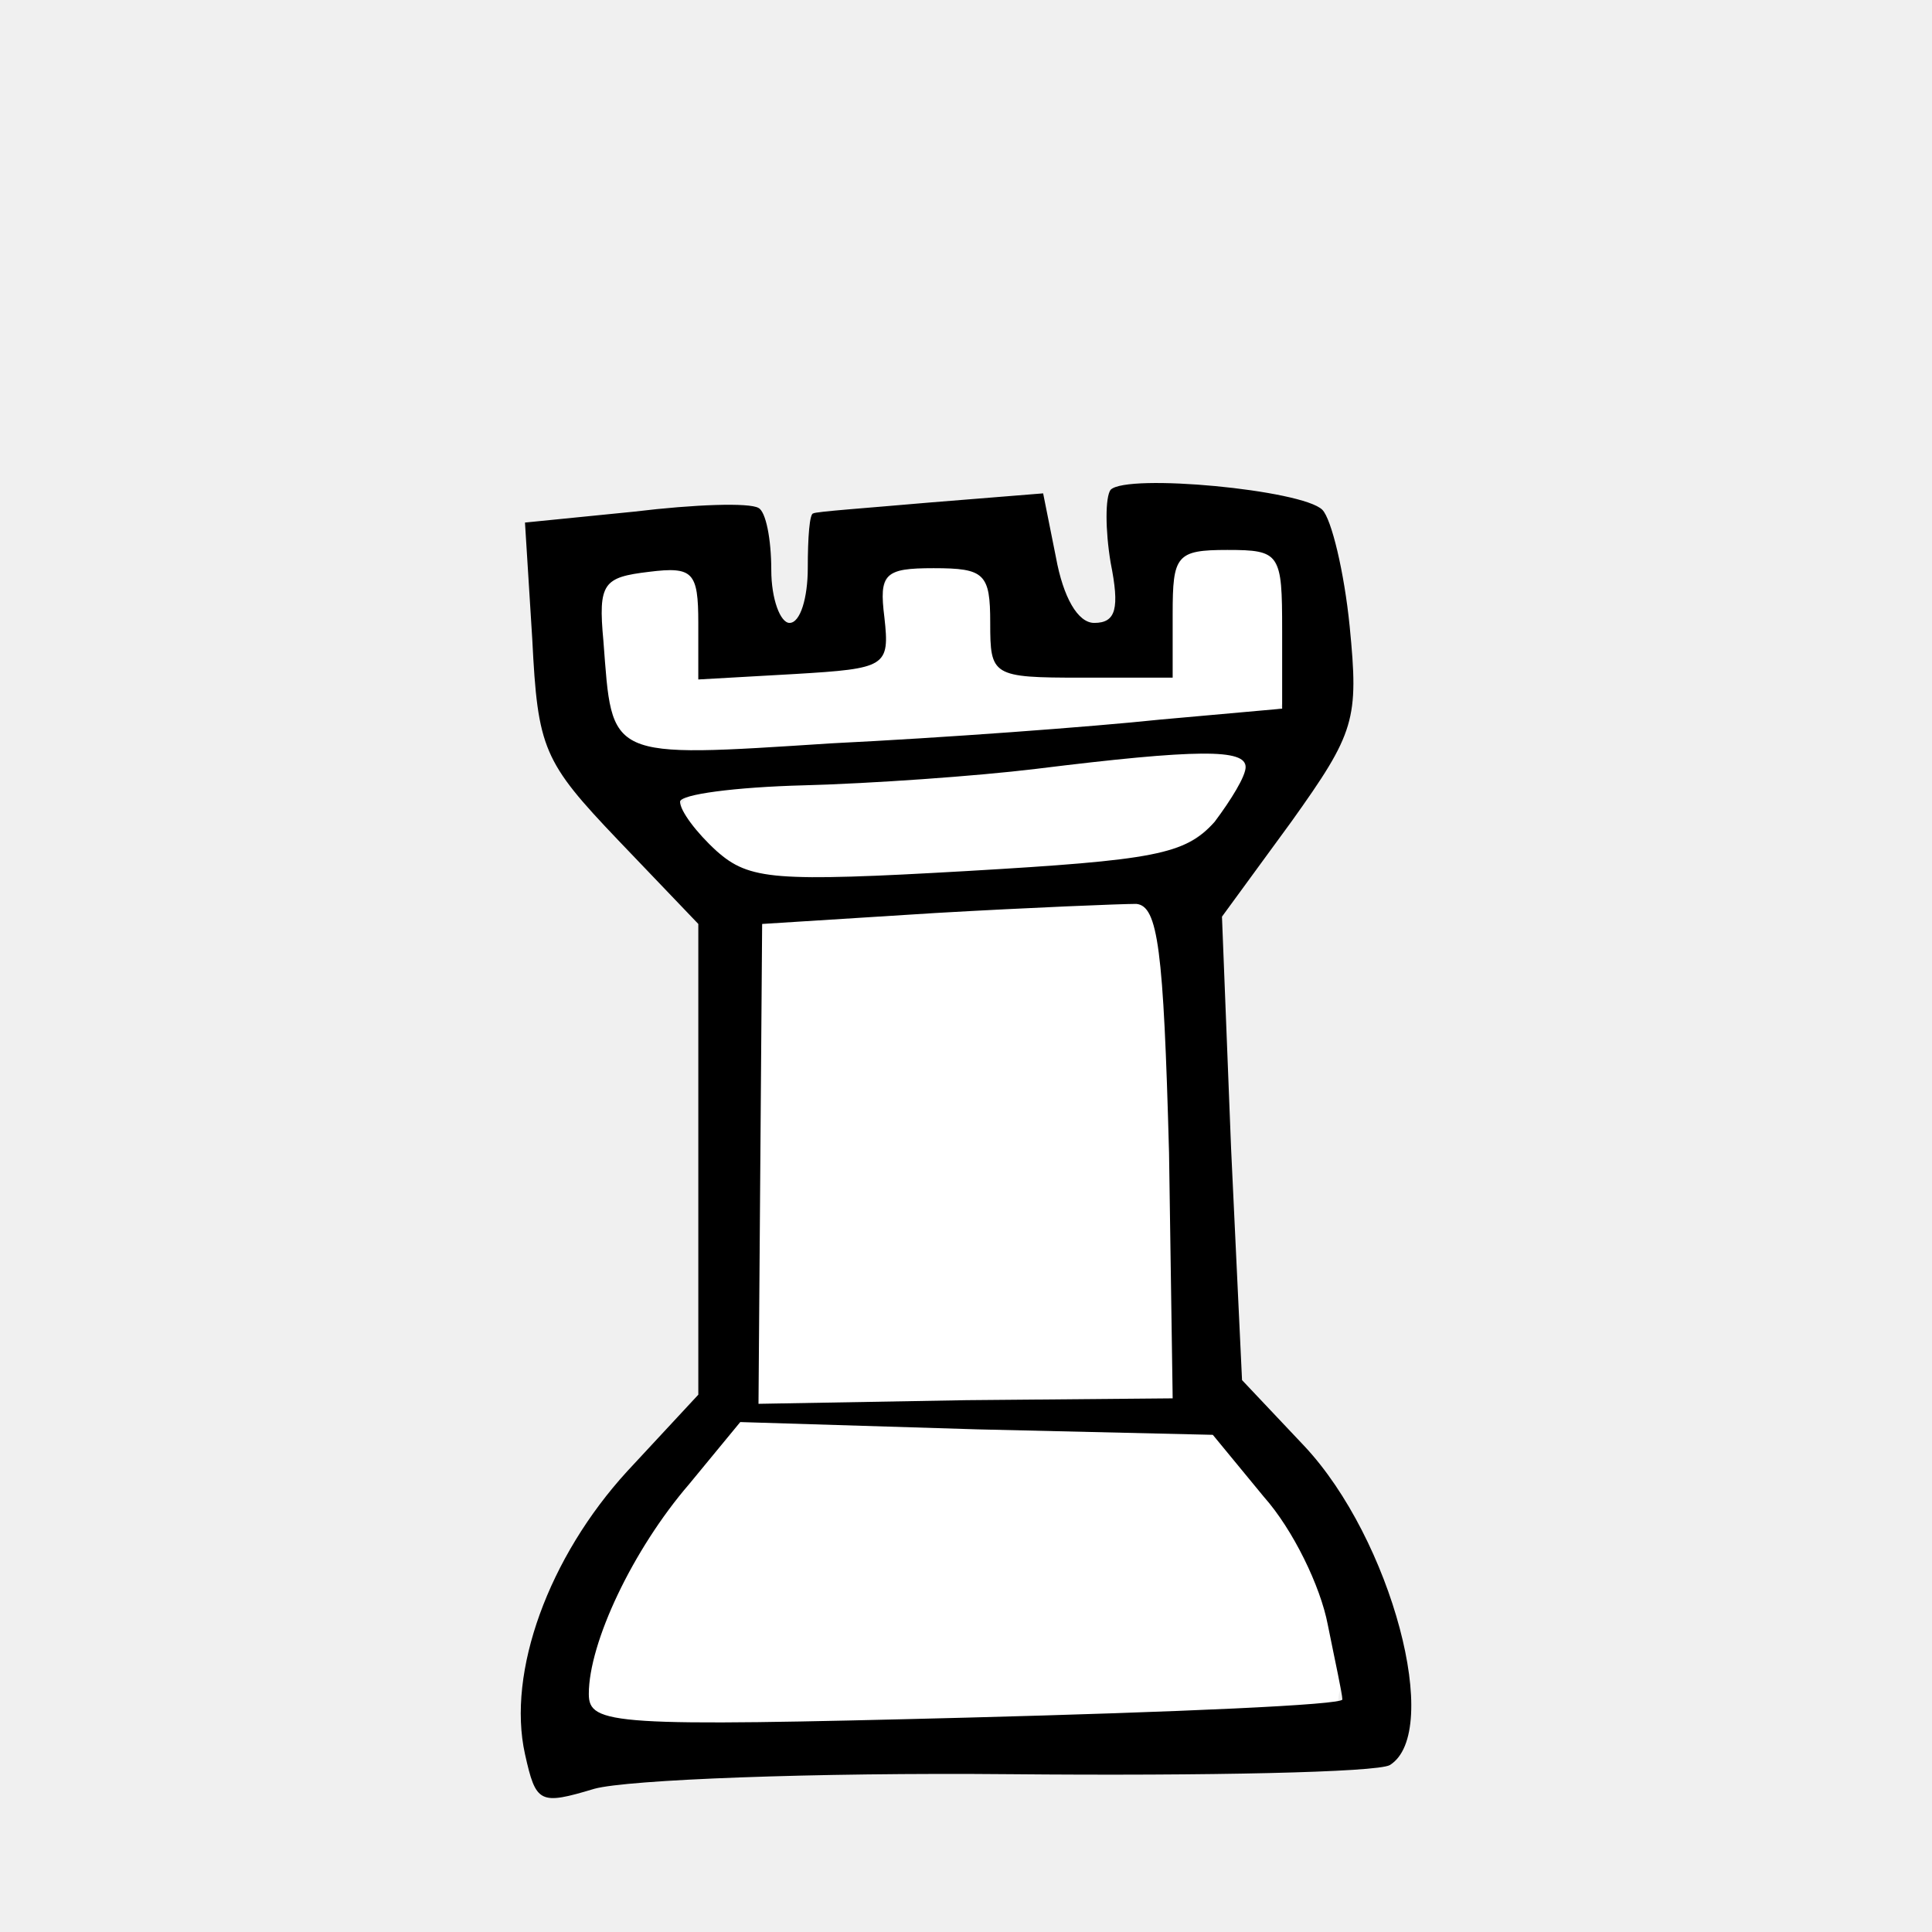
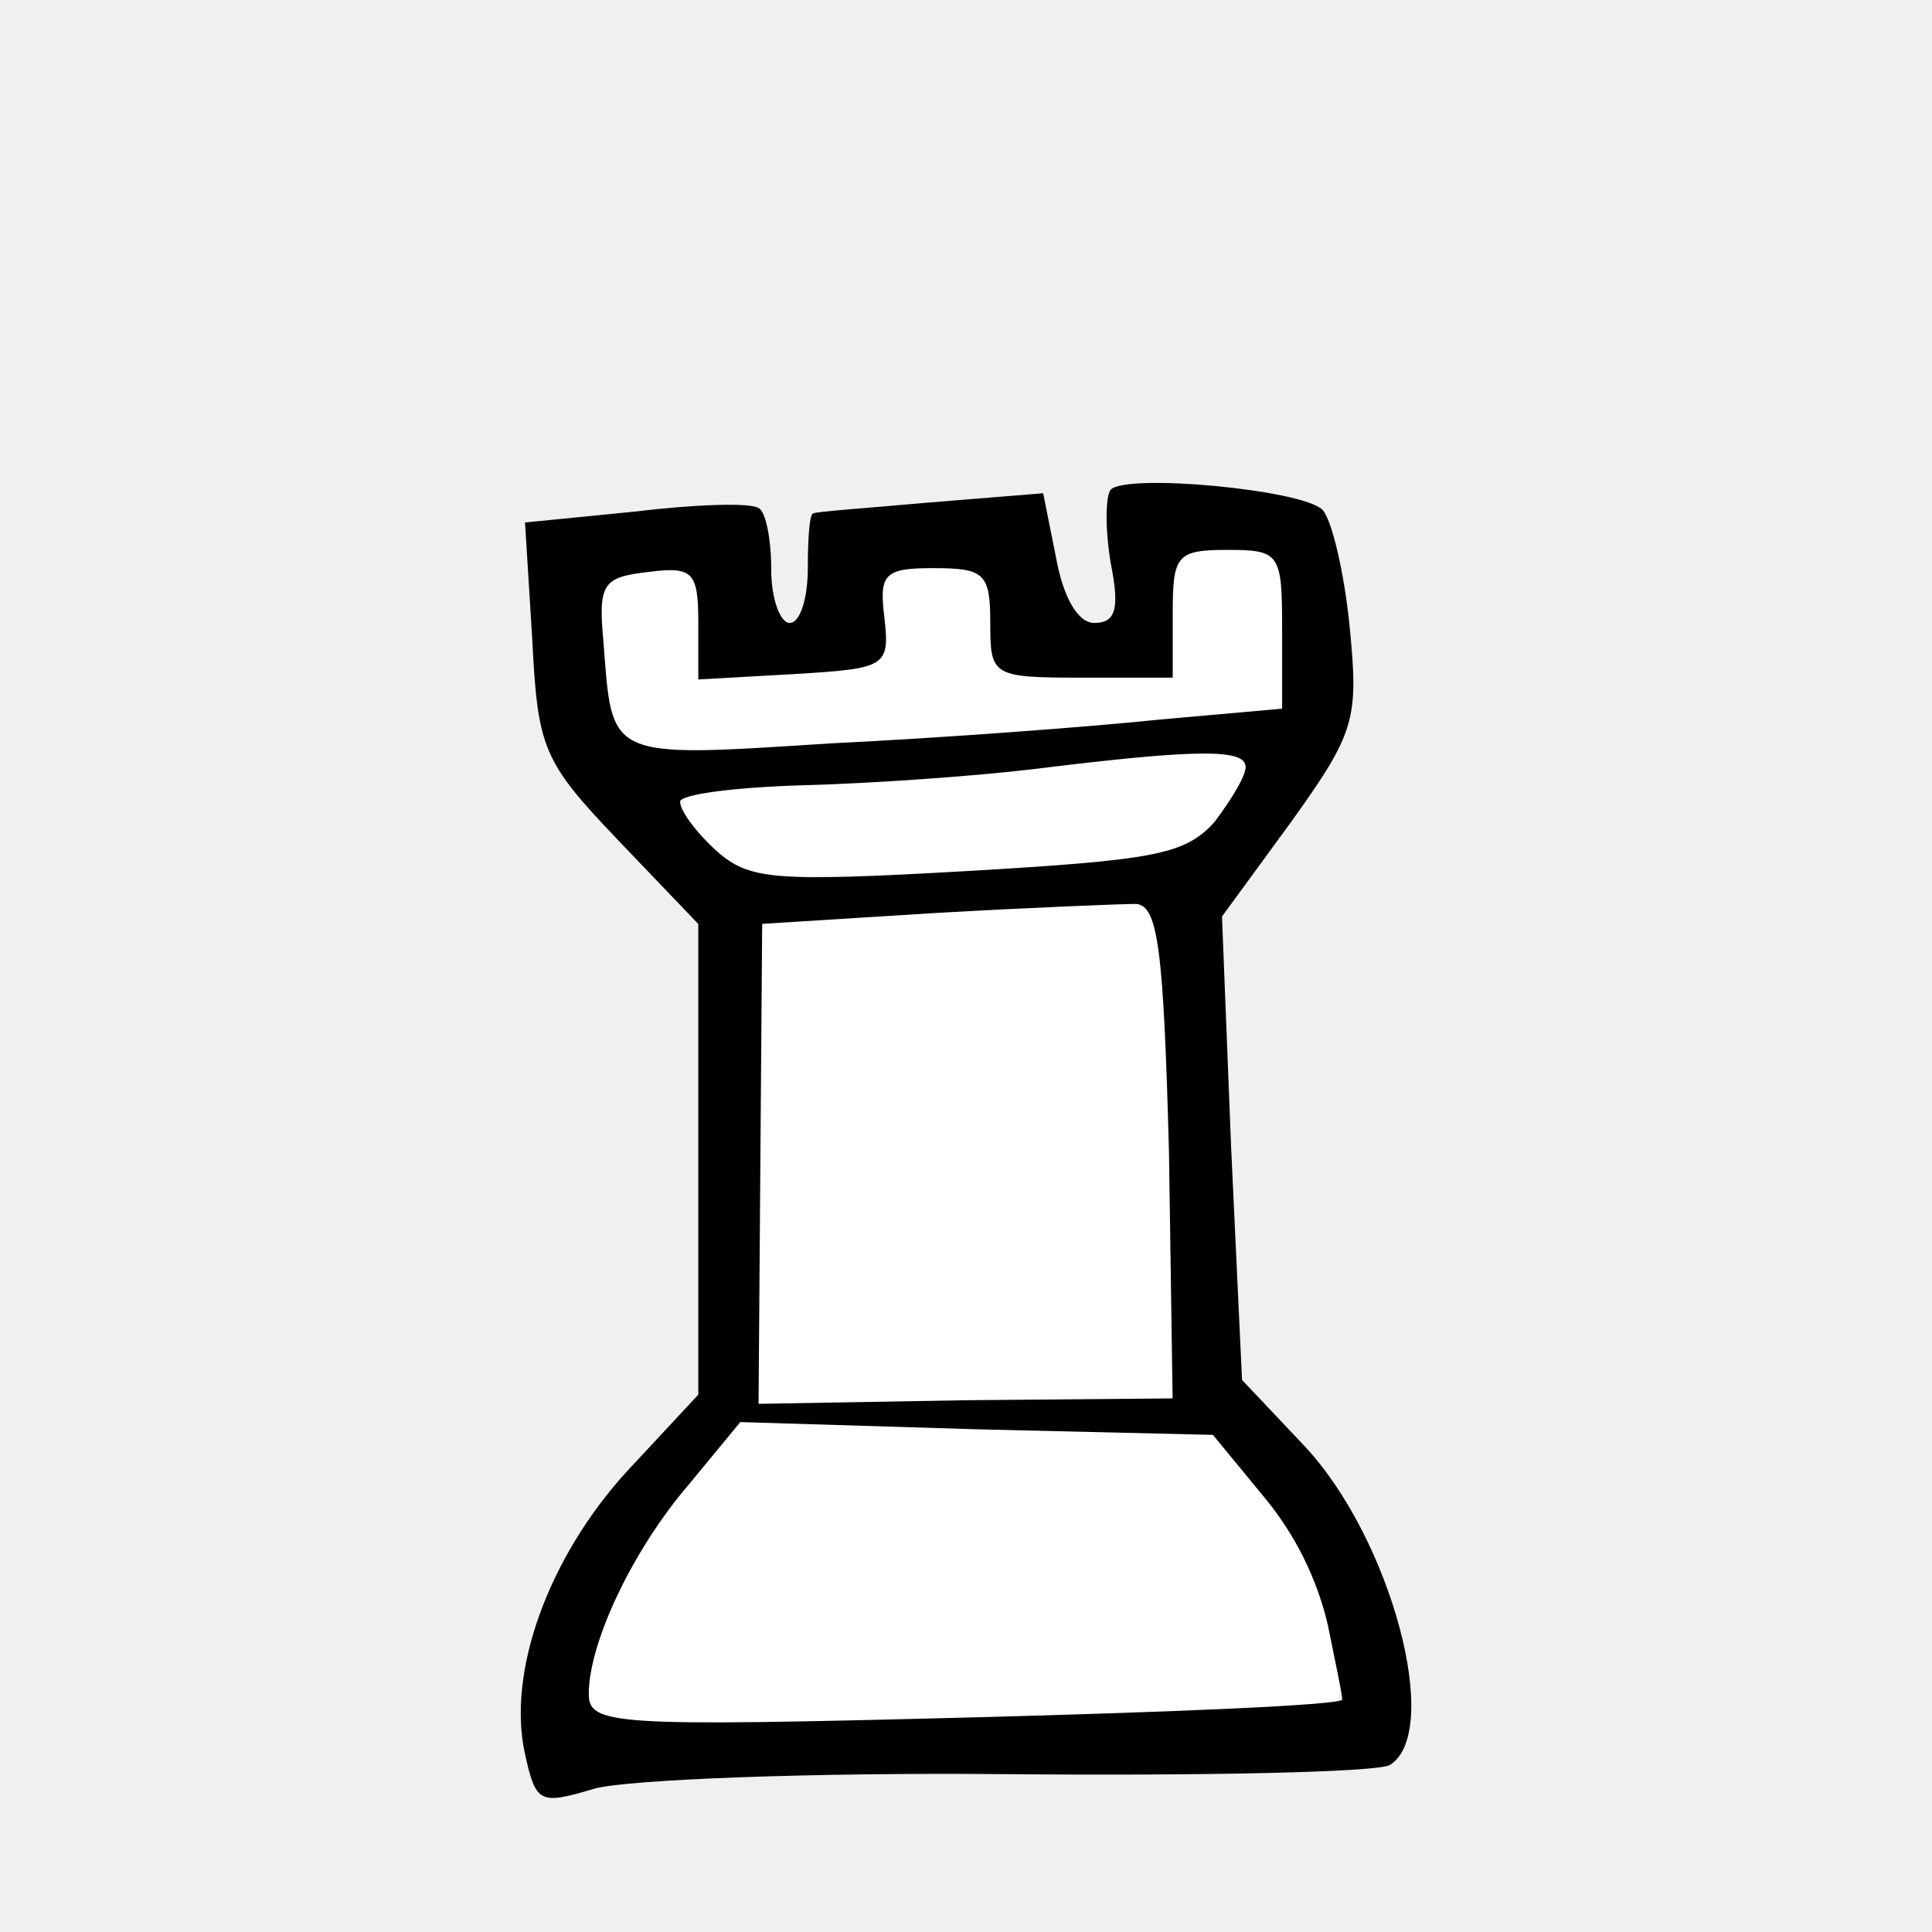
- <svg xmlns="http://www.w3.org/2000/svg" version="1.0" width="160pt" height="160pt" viewBox="0 0 160 160" preserveAspectRatio="xMidYMid" id="svg144">
-   <defs id="defs144" />
-   <rect style="display:inline;fill:none;stroke-width:1.958" id="rect1" width="160" height="160" x="0" y="0" />
-   <g id="g1" transform="matrix(0.9075745,0,0,0.9075745,7.39404,21.84851)">
-     <path style="fill:#ffffff;stroke-width:0.435" d="m 103.039,26.179 c -1.863,-0.31 -4.091,0.593 -3.904,2.806 -0.226,2.828 -0.182,5.671 -0.286,8.505 -5.2,-0.276 -10.591,0.546 -15.698,-0.504 -1.328,-2.614 -0.157,-6.175 -2.085,-8.477 -2.525,-0.849 -5.807,-1.368 -8.167,0.126 -1.138,2.291 0.606,5.476 -1.18,7.465 -4.886,1.707 -10.321,1.445 -15.478,1.603 -1.782,-0.431 -0.41,-3.98 -0.867,-5.791 -0.198,-1.276 0.388,-3.847 -1.683,-3.672 -2.054,0.059 -4.792,-0.403 -6.371,1.135 -0.842,4.151 -0.454,8.646 0.823,12.677 2.532,3.304 7.464,2.218 11.068,2.209 16.493,-0.95 33.121,-1.916 49.467,-3.774 0.321,-4.223 0.458,-8.621 -0.384,-12.791 -0.783,-2.083 -3.59,-1.353 -5.255,-1.517 z" id="path29" />
-     <path style="fill:#ffffff;stroke-width:0.435" d="m 101.348,44.793 c -12.539,0.66 -24.99,2.479 -37.549,2.938 -2.974,0.459 -6.263,-0.064 -9.08,1.008 -1.399,1.385 1.014,3.028 1.789,4.038 1.85,2.257 4.637,3.189 7.493,2.949 10.953,0.098 21.974,-0.304 32.817,-1.906 4.13,-0.517 7.721,-3.941 8.544,-7.956 -0.245,-1.717 -2.97,-0.816 -4.014,-1.07 z" id="path30" />
-     <path style="fill:#ffffff;stroke-width:0.435" d="m 89.415,58.853 c -9.368,0.234 -18.763,0.47 -28.079,1.537 -0.305,14.481 -0.043,29.176 -0.131,43.739 12.397,-0.525 25.113,-0.409 37.63,-0.416 0.046,-12.435 -0.303,-25.14 -1.062,-37.656 -0.252,-2.432 -0.232,-5.071 -1.402,-7.246 -2.319,0.014 -4.638,0.027 -6.956,0.041 z" id="path32" />
-     <path style="fill:#ffffff;stroke-width:0.435" d="m 59.281,105.65 c -5.669,6.991 -11.906,14.365 -13.591,23.468 -0.549,1.702 0.508,3.536 2.404,3.475 12.531,0.92 25.13,0.044 37.68,-0.127 9.389,-0.462 18.887,-0.303 28.198,-1.534 0.443,-2.974 -1.071,-6.053 -1.764,-8.945 -1.731,-5.683 -5.564,-10.559 -9.554,-14.792 -14.43,-0.908 -28.951,-0.911 -43.373,-1.546 z" id="path33" />
-     <path style="fill:#ffffff;stroke-width:0.435" d="m 59.188,105.55 c -5.482,7.075 -11.95,14.295 -13.517,23.408 -0.55,1.812 0.57,3.766 2.577,3.722 12.008,1.226 24.108,0.024 36.146,-0.072 9.66,-0.459 19.412,-0.341 29.009,-1.452 1.676,-1.352 0.084,-3.959 -0.036,-5.682 -1.561,-7.179 -5.864,-13.422 -10.887,-18.622 -14.428,-0.379 -28.888,-0.915 -43.292,-1.302 z" id="path34" />
-     <path style="fill:#ffffff;stroke-width:0.435" d="m 58.843,105.692 c -5.267,7.113 -11.736,14.23 -13.173,23.278 -0.529,1.804 0.555,3.78 2.561,3.775 10.54,0.895 21.164,0.167 31.731,0.109 11.142,-0.428 22.365,-0.293 33.44,-1.605 1.687,-1.369 0.186,-4.028 0.034,-5.769 -1.575,-7.253 -5.846,-13.75 -11.201,-18.765 -14.456,-0.352 -28.951,-1.145 -43.392,-1.024 z" id="path35" />
-     <path style="fill:#ffffff;stroke-width:0.435" d="m 58.817,105.59 c -5.134,6.96 -11.429,13.903 -13.18,22.657 -0.606,2.072 0.453,4.673 2.864,4.705 14.998,0.591 30.034,-0.178 45.038,-0.485 6.785,-0.348 13.741,-0.212 20.4,-1.26 0.49,-4.711 -1.335,-9.384 -3.204,-13.618 -2.355,-4.048 -5.109,-7.973 -8.69,-11.021 -14.408,-0.348 -28.814,-0.979 -43.228,-0.978 z" id="path36" />
-     <path style="fill:#ffffff;stroke-width:0.435" d="m 58.718,105.511 c -5.115,7.223 -11.669,14.271 -13.196,23.299 -0.56,1.982 0.622,4.117 2.806,4.137 17.782,0.581 35.593,-0.157 53.372,-0.703 3.955,-0.383 8.161,0.062 11.958,-1.149 1.228,-3.186 -0.462,-6.792 -1.391,-9.887 -2.053,-5.599 -5.603,-10.555 -9.931,-14.608 -14.526,-0.631 -29.105,-0.936 -43.619,-1.089 z" id="path37" />
-     <path style="fill:#ffffff;stroke-width:0.435" d="m 61.481,105.518 c -1.612,-0.058 -3.481,-0.313 -4.109,1.602 -4.977,7.004 -11.301,14.111 -12.023,23.066 0.032,2.998 3.779,3.016 5.921,2.914 19.83,0.14 39.685,-0.12 59.482,-1.31 1.477,-0.038 3.696,-0.334 3.357,-2.36 -0.201,-7.469 -4.364,-14.272 -8.873,-19.98 -1.436,-1.724 -2.786,-3.776 -5.364,-3.072 -12.793,-0.418 -25.589,-0.853 -38.391,-0.859 z" id="path38" />
-     <path style="fill:#ffffff;stroke-width:0.435" d="m 87.098,58.749 c -8.589,0.439 -17.256,0.392 -25.775,1.606 -0.275,14.511 -0.039,29.203 -0.118,43.783 11.446,-0.085 23.151,-0.581 34.704,-0.424 3.925,1.249 3.213,-2.24 3.058,-4.939 -0.436,-12.722 -0.083,-25.538 -1.753,-38.178 0.215,-3.389 -3.398,-1.732 -5.473,-1.991 -1.548,0.048 -3.096,0.095 -4.644,0.143 z" id="path39" />
-     <path style="fill:#ffffff;stroke-width:0.435" d="m 92.675,58.507 c -10.329,0.32 -20.727,0.446 -30.979,1.74 -0.686,5.933 -0.318,12.172 -0.533,18.212 0.031,8.567 -0.319,17.299 -0.024,25.761 12.459,-0.264 25.038,-0.178 37.424,-0.646 0.851,-5.384 0.075,-10.983 0.202,-16.439 -0.405,-9.068 0.095,-18.293 -1.684,-27.23 -0.347,-2.207 -2.938,-1.116 -4.407,-1.397 z" id="path40" />
-     <path style="fill:#ffffff;stroke-width:0.435" d="m 92.474,58.371 c -10.354,0.328 -20.733,0.71 -31.042,1.703 -0.588,14.601 -0.501,29.356 -0.801,44.016 12.154,0.206 24.579,-0.025 36.833,-0.341 2.118,0.385 1.092,-2.576 1.445,-3.711 0.033,-12.857 0.017,-25.779 -1.382,-38.569 -0.257,-1.368 -0.596,-3.452 -2.513,-3.068 -0.846,-0.046 -1.693,-0.039 -2.539,-0.031 z" id="path41" />
-     <path style="fill:#ffffff;stroke-width:0.435" d="m 101.152,44.696 c -13.746,0.854 -27.437,2.502 -41.199,3.204 -1.726,0.588 -4.613,-0.554 -5.644,1.364 -0.009,2.366 2.561,3.949 4.212,5.308 3.991,2.098 8.781,0.946 13.106,1.234 9.206,-0.357 18.58,-0.376 27.58,-2.515 2.882,-1.475 5.961,-4.213 6.155,-7.63 -0.606,-1.441 -3.031,-0.768 -4.21,-0.965 z" id="path42" />
-     <path style="fill:#ffffff;stroke-width:0.435" d="m 101.428,44.704 c -14.501,0.75 -28.945,2.38 -43.436,3.312 -1.286,0.07 -4.185,-0.012 -3.665,2.068 1.859,3.657 5.831,6.278 10.037,5.693 11.509,-0.232 23.198,0.115 34.518,-2.251 3.061,-1.444 6.098,-4.314 6.519,-7.802 -0.239,-1.601 -2.986,-0.761 -3.973,-1.022 z" id="path43" />
-     <path style="fill:#ffffff;stroke-width:0.435" d="m 100.528,44.7 c -14.311,0.748 -28.579,2.218 -42.868,3.275 -1.275,0.098 -4.578,0.427 -3.337,2.452 1.985,2.682 4.635,5.682 8.339,5.265 11.394,0.314 22.902,0.162 34.172,-1.657 3.949,-0.737 7.742,-3.86 8.594,-7.836 0.049,-2.273 -3.632,-1.219 -4.9,-1.5 z" id="path44" />
-     <path style="fill:#ffffff;stroke-width:0.435" d="m 103.518,25.916 c -2.155,-0.174 -4.863,0.892 -4.586,3.498 -0.217,2.581 -0.272,5.172 -0.416,7.757 -5.059,-0.008 -10.481,0.935 -15.337,-0.592 -1.38,-2.611 0.067,-6.634 -2.702,-8.443 -2.285,-0.586 -5.057,-0.862 -7.223,0.201 -1.79,2.206 0.554,6.266 -2.367,7.832 -4.481,1.501 -9.378,1.256 -14.055,1.448 -2.283,-0.564 -0.964,-3.72 -1.345,-5.359 -0.19,-1.406 0.455,-4.369 -1.857,-4.081 -2.104,0.184 -5.028,-0.385 -6.519,1.42 -0.507,3.814 -0.195,7.859 0.644,11.625 1.464,3.647 6.296,3.352 9.528,3.235 16.944,-0.969 33.915,-1.921 50.784,-3.801 2.073,-0.92 0.277,-4.883 0.779,-7.019 -0.371,-2.396 0.867,-6.523 -2.36,-7.367 -0.961,-0.283 -1.971,-0.364 -2.97,-0.354 z" id="path45" />
-     <path style="fill:#ffffff;stroke-width:0.435" d="m 103.072,25.967 c -2.141,-0.328 -4.306,1.055 -4.204,3.378 -0.296,2.559 -0.296,5.141 -0.45,7.71 -4.838,-0.298 -9.852,0.591 -14.597,-0.512 -2.487,-2.015 -0.14,-6.684 -3.309,-8.356 -2.33,-0.65 -5.223,-0.945 -7.397,0.275 -1.682,2.158 0.52,6.115 -2.483,7.532 -4.551,1.538 -9.594,1.332 -14.309,1.365 -0.996,-2.821 -0.08,-6.242 -1.445,-8.952 -2.402,-0.646 -5.419,-0.585 -7.539,0.849 -1.192,2.331 -0.114,5.266 -0.292,7.791 0.043,2.818 0.749,6.805 4.21,7.148 8.423,0.844 16.903,-0.503 25.334,-0.8 10.572,-0.866 21.25,-1.189 31.732,-2.75 1.269,-1.869 0.257,-4.598 0.613,-6.73 -0.122,-2.635 0.766,-6.72 -2.56,-7.759 -1.078,-0.263 -2.204,-0.178 -3.303,-0.188 z" id="path46" />
-     <path style="fill:#ffffff;stroke-width:0.435" d="m 102.981,25.971 c -2.062,-0.321 -4.198,0.963 -4.113,3.223 -0.423,2.44 -0.057,5.234 -0.818,7.493 -4.565,0.177 -9.348,0.8 -13.857,-0.218 -2.516,-1.618 -1.017,-5.363 -2.658,-7.63 -1.253,-1.661 -3.852,-1.228 -5.693,-1.339 -2.443,-0.071 -4.082,2.138 -3.749,4.463 0.343,1.876 -0.502,3.955 -2.591,4.212 -4.173,0.981 -8.64,1.455 -12.883,0.861 -1.56,-1.915 -0.415,-4.87 -1.139,-7.151 -0.057,-2.503 -3.231,-1.848 -4.882,-1.804 -2.195,-0.15 -4.191,1.523 -3.894,3.815 0.256,3.58 -0.262,7.708 1.835,10.825 3.159,2.848 7.908,1.506 11.752,1.703 15.777,-0.826 31.574,-1.791 47.272,-3.547 2.346,-0.106 1.14,-3.168 1.457,-4.63 -0.335,-3.062 0.401,-6.528 -1.048,-9.333 -1.181,-1.403 -3.415,-0.766 -4.992,-0.942 z" id="path47" />
-     <path d="m 93.199,20.613 c -0.499,0.666 -0.499,3.663 0,6.66 0.832,4.162 0.499,5.494 -1.498,5.494 -1.498,0 -2.83,-2.331 -3.496,-5.994 L 87.039,20.946 76.716,21.778 c -5.661,0.499 -10.489,0.832 -10.655,0.999 -0.333,0 -0.499,2.164 -0.499,4.995 0,2.664 -0.666,4.995 -1.665,4.995 -0.832,0 -1.665,-2.164 -1.665,-4.828 0,-2.83 -0.499,-5.328 -1.165,-5.661 -0.832,-0.499 -5.827,-0.333 -11.321,0.333 l -9.989,0.999 0.666,10.655 c 0.499,9.989 0.999,11.155 7.825,18.314 l 7.326,7.658 V 81.714 103.191 l -6.493,6.993 c -7.159,7.825 -10.988,18.314 -9.323,25.806 0.999,4.495 1.332,4.662 6.327,3.163 2.997,-0.832 19.979,-1.498 37.959,-1.332 17.981,0.166 33.464,-0.166 34.63,-0.832 4.828,-2.997 0.166,-20.645 -7.825,-29.136 l -5.661,-5.994 -0.999,-21.144 -0.832,-21.144 6.327,-8.657 c 5.827,-8.158 6.16,-9.323 5.328,-17.814 -0.499,-4.995 -1.665,-9.823 -2.497,-10.655 -1.831,-1.831 -17.814,-3.33 -19.313,-1.831 z m 15.65,12.82 v 7.159 l -11.155,0.999 c -6.327,0.666 -19.812,1.665 -29.968,2.164 -20.645,1.332 -19.979,1.498 -20.811,-9.323 -0.499,-5.328 0,-5.827 4.162,-6.327 3.996,-0.499 4.495,0 4.495,4.662 v 5.161 l 8.824,-0.499 c 8.324,-0.499 8.657,-0.666 8.158,-5.161 -0.499,-3.996 0,-4.495 4.495,-4.495 4.662,0 5.161,0.499 5.161,4.995 0,4.828 0.166,4.995 8.324,4.995 h 8.324 v -5.827 c 0,-5.328 0.333,-5.827 4.995,-5.827 4.828,0 4.995,0.333 4.995,7.326 z m -3.33,12.487 c 0,0.832 -1.332,2.997 -2.83,4.995 -2.664,2.997 -5.494,3.496 -22.642,4.495 -17.481,0.999 -19.812,0.832 -22.809,-1.831 -1.831,-1.665 -3.33,-3.663 -3.33,-4.495 0,-0.666 4.995,-1.332 11.321,-1.498 6.16,-0.166 15.65,-0.832 21.144,-1.498 14.818,-1.831 19.146,-1.831 19.146,-0.166 z m -6.993,35.129 0.333,22.476 -18.813,0.166 -18.98,0.333 0.166,-21.977 0.166,-21.81 15.816,-0.999 c 8.657,-0.499 16.982,-0.832 18.314,-0.832 1.998,0.166 2.497,4.162 2.997,22.643 z m 8.657,31.466 c 2.664,2.997 5.161,8.158 5.827,11.654 0.666,3.33 1.332,6.327 1.332,6.826 0.166,0.499 -15.15,1.165 -34.297,1.665 -32.299,0.832 -34.463,0.666 -34.463,-2.164 0,-4.662 3.996,-13.153 9.157,-19.146 l 4.662,-5.661 21.644,0.666 21.477,0.499 z" id="path31" style="stroke-width:0.166" />
-   </g>
+ <svg xmlns="http://www.w3.org/2000/svg" preserveAspectRatio="xMidYMid" version="1.0" viewBox="0 0 160 160">
+   <path fill="#fff" d="M100.9 45.6c-1.68-.27-3.7.55-3.53 2.55-.2 2.57-.17 5.15-.26 7.72-4.72-.25-9.62.5-14.25-.45-1.2-2.38-.14-5.6-1.9-7.7-2.28-.77-5.26-1.24-7.4.12-1.04 2.08.54 4.97-1.08 6.77-4.43 1.55-9.36 1.31-14.04 1.46-1.62-.4-.38-3.61-.79-5.26-.18-1.16.35-3.49-1.53-3.33-1.86.05-4.35-.37-5.78 1.03-.76 3.77-.41 7.84.75 11.5 2.3 3 6.77 2.02 10.04 2 14.97-.85 30.06-1.73 44.9-3.42.29-3.83.41-7.82-.35-11.6-.71-1.9-3.26-1.23-4.77-1.38zm-1.52 16.9c-11.38.6-22.69 2.25-34.08 2.67-2.7.41-5.69-.06-8.24.91-1.27 1.26.92 2.75 1.62 3.67a7.75 7.75 0 0 0 6.8 2.67c9.94.1 19.94-.27 29.78-1.73a9.39 9.39 0 0 0 7.76-7.22c-.22-1.56-2.7-.74-3.64-.97zM88.54 75.26c-8.5.21-17.02.43-25.48 1.4-.28 13.14-.04 26.48-.12 39.7 11.25-.48 22.8-.38 34.16-.38a535.7 535.7 0 0 0-.97-34.18c-.23-2.2-.2-4.6-1.27-6.57l-6.32.03zM61.2 117.73c-5.15 6.35-10.81 13.04-12.34 21.3-.5 1.55.46 3.21 2.18 3.16 11.38.83 22.81.04 34.2-.12 8.52-.42 17.14-.27 25.6-1.39.4-2.7-.98-5.5-1.6-8.12-1.58-5.16-5.06-9.58-8.68-13.42-13.1-.83-26.28-.83-39.36-1.4z" />
+   <path fill="#fff" d="M61.11 117.64c-4.97 6.42-10.84 12.98-12.27 21.25-.5 1.64.52 3.42 2.34 3.38 10.9 1.1 21.88.02 32.8-.07 8.78-.42 17.63-.3 26.34-1.32 1.52-1.23.07-3.6-.04-5.15-1.41-6.52-5.32-12.19-9.88-16.9-13.1-.35-26.22-.84-39.29-1.19z" />
+   <path fill="#fff" d="M60.8 117.77c-4.78 6.46-10.65 12.92-11.96 21.13-.48 1.64.5 3.43 2.33 3.43 9.56.8 19.2.15 28.8.1 10.1-.4 20.3-.27 30.34-1.46 1.54-1.24.17-3.66.04-5.24-1.43-6.58-5.31-12.48-10.17-17.03-13.12-.32-26.28-1.04-39.38-.93z" />
+   <path fill="#fff" d="M60.78 117.68C56.12 124 50.4 130.3 48.8 138.24c-.55 1.88.41 4.24 2.6 4.27 13.61.54 27.26-.16 40.88-.44 6.16-.31 12.47-.19 18.51-1.14.45-4.28-1.2-8.52-2.9-12.36-2.14-3.67-4.64-7.24-7.9-10-13.07-.32-26.14-.9-39.22-.9z" />
+   <path fill="#fff" d="M60.68 117.6c-4.64 6.56-10.59 12.96-11.97 21.15-.51 1.8.56 3.74 2.55 3.76 16.13.53 32.3-.14 48.43-.64 3.6-.35 7.41.06 10.86-1.04 1.11-2.9-.42-6.17-1.27-8.98a34.79 34.79 0 0 0-9-13.25c-13.2-.58-26.42-.85-39.6-1z" />
+   <path fill="#fff" d="M63.2 117.61c-1.47-.05-3.17-.28-3.74 1.46-4.51 6.35-10.25 12.8-10.9 20.93.02 2.72 3.42 2.74 5.36 2.65 18 .12 36.02-.11 53.99-1.2 1.34-.03 3.35-.3 3.05-2.13-.19-6.78-3.96-12.96-8.06-18.14-1.3-1.56-2.53-3.43-4.86-2.79-11.62-.38-23.23-.77-34.85-.78zm23.24-42.44c-7.8.4-15.66.35-23.39 1.45-.25 13.17-.04 26.5-.1 39.74 10.38-.08 21-.53 31.49-.38 3.56 1.13 2.92-2.04 2.78-4.49-.4-11.54-.08-23.17-1.6-34.65.2-3.07-3.08-1.57-4.96-1.8l-4.22.13z" />
+   <path fill="#fff" d="M91.5 74.95c-9.37.29-18.8.4-28.11 1.58-.63 5.38-.3 11.04-.49 16.53.03 7.77-.29 15.7-.02 23.38 11.31-.24 22.73-.17 33.97-.59.77-4.89.07-9.97.18-14.92-.37-8.23.09-16.6-1.53-24.71-.31-2-2.66-1.02-4-1.27z" />
+   <path fill="#fff" d="M91.32 74.82c-9.4.3-18.82.65-28.17 1.55-.54 13.25-.46 26.64-.73 39.95 11.03.18 22.3-.02 33.43-.31 1.92.35.99-2.34 1.31-3.37.03-11.67.02-23.4-1.25-35-.24-1.24-.54-3.14-2.28-2.79-.77-.04-1.54-.03-2.3-.03zm7.88-12.41c-12.48.78-24.9 2.27-37.4 2.91-1.56.54-4.18-.5-5.12 1.24 0 2.15 2.33 3.58 3.83 4.82 3.62 1.9 7.97.86 11.9 1.12 8.35-.33 16.85-.34 25.02-2.29 2.62-1.33 5.41-3.82 5.59-6.92-.55-1.3-2.75-.7-3.82-.88z" />
+   <path fill="#fff" d="M99.45 62.42c-13.16.68-26.27 2.16-39.42 3-1.17.07-3.8 0-3.33 1.88 1.69 3.32 5.3 5.7 9.11 5.17 10.44-.2 21.05.1 31.33-2.04 2.78-1.31 5.53-3.92 5.91-7.08-.21-1.46-2.7-.7-3.6-.93z" />
+   <path fill="#fff" d="M98.63 62.42c-12.99.68-25.94 2.01-38.9 2.97-1.16.09-4.16.39-3.03 2.22 1.8 2.44 4.2 5.16 7.56 4.78 10.35.29 20.79.15 31.02-1.5 3.58-.67 7.02-3.5 7.8-7.11.04-2.06-3.3-1.1-4.45-1.36zm2.71-17.05c-1.95-.16-4.4.8-4.16 3.17-.2 2.35-.24 4.7-.37 7.04-4.6 0-9.52.85-13.92-.53-1.26-2.37.06-6.02-2.46-7.66-2.07-.54-4.59-.79-6.55.18-1.63 2 .5 5.68-2.15 7.1-4.07 1.37-8.51 1.15-12.76 1.32-2.07-.51-.87-3.38-1.22-4.86-.17-1.28.42-3.97-1.68-3.7-1.91.16-4.57-.36-5.92 1.28a30.7 30.7 0 0 0 .59 10.55c1.32 3.31 5.71 3.04 8.64 2.94 15.38-.88 30.78-1.75 46.1-3.45 1.88-.84.25-4.44.7-6.37-.34-2.18.79-5.92-2.14-6.69a9.22 9.22 0 0 0-2.7-.32z" />
+   <path fill="#fff" d="M100.94 45.42c-1.94-.3-3.9.95-3.82 3.06-.27 2.32-.27 4.67-.4 7-4.4-.27-8.95.54-13.25-.47-2.26-1.83-.13-6.06-3-7.58-2.12-.59-4.75-.86-6.72.25-1.53 1.96.47 5.55-2.25 6.83-4.13 1.4-8.71 1.21-12.99 1.24-.9-2.56-.07-5.66-1.31-8.12-2.18-.59-4.92-.53-6.84.77-1.09 2.12-.1 4.78-.27 7.07.04 2.56.68 6.18 3.82 6.49 7.65.76 15.34-.46 23-.73 9.59-.78 19.28-1.08 28.8-2.5 1.15-1.7.23-4.17.55-6.1-.11-2.4.7-6.1-2.32-7.04-.98-.24-2-.17-3-.17z" />
+   <path fill="#fff" d="M100.86 45.42c-1.87-.3-3.81.87-3.74 2.92-.38 2.22-.05 4.75-.74 6.8-4.14.16-8.48.73-12.57-.2-2.29-1.46-.93-4.86-2.42-6.92-1.13-1.5-3.5-1.11-5.16-1.21-2.22-.07-3.7 1.94-3.4 4.05.3 1.7-.46 3.59-2.36 3.82a32.23 32.23 0 0 1-11.69.78c-1.41-1.74-.38-4.42-1.03-6.49-.05-2.27-2.93-1.68-4.43-1.64-2-.13-3.8 1.38-3.54 3.47.24 3.24-.24 7 1.67 9.82 2.87 2.58 7.18 1.37 10.66 1.55 14.32-.75 28.66-1.63 42.9-3.22 2.14-.1 1.04-2.88 1.33-4.2-.3-2.78.36-5.93-.95-8.48-1.07-1.27-3.1-.7-4.53-.85z" />
+   <path d="M91.98 40.56c-.45.6-.45 3.32 0 6.04.75 3.78.45 4.99-1.36 4.99-1.36 0-2.57-2.12-3.17-5.44l-1.06-5.3-9.37.76c-5.14.46-9.52.76-9.67.91-.3 0-.45 1.96-.45 4.53 0 2.42-.6 4.54-1.51 4.54-.76 0-1.52-1.97-1.52-4.39 0-2.56-.45-4.83-1.05-5.13-.76-.46-5.3-.3-10.28.3l-9.06.9.6 9.68c.45 9.06.9 10.12 7.1 16.62l6.65 6.95v38.98l-5.9 6.34c-6.49 7.1-9.97 16.62-8.45 23.42.9 4.08 1.2 4.23 5.74 2.87 2.72-.76 18.13-1.36 34.45-1.2 16.32.14 30.37-.16 31.43-.76 4.38-2.72.15-18.74-7.1-26.45l-5.14-5.44-.9-19.19-.76-19.19 5.74-7.85c5.29-7.4 5.59-8.47 4.83-16.17-.45-4.53-1.5-8.92-2.26-9.67-1.67-1.66-16.17-3.02-17.53-1.66zm14.2 11.63v6.5l-10.12.9c-5.74.6-17.98 1.52-27.2 1.97-18.74 1.2-18.13 1.36-18.89-8.46-.45-4.84 0-5.3 3.78-5.74 3.63-.46 4.08 0 4.08 4.23v4.68l8-.45c7.56-.46 7.87-.6 7.41-4.69-.45-3.62 0-4.08 4.08-4.08 4.23 0 4.69.46 4.69 4.54 0 4.38.15 4.53 7.55 4.53h7.56v-5.29c0-4.83.3-5.29 4.53-5.29 4.38 0 4.53.3 4.53 6.65zm-3.02 11.33c0 .76-1.2 2.72-2.57 4.54-2.42 2.72-4.98 3.17-20.55 4.08-15.86.9-17.98.75-20.7-1.67-1.66-1.5-3.02-3.32-3.02-4.08 0-.6 4.53-1.2 10.27-1.36 5.6-.15 14.2-.75 19.2-1.36 13.44-1.66 17.37-1.66 17.37-.15zm-6.35 31.89.3 20.4-17.07.15-17.22.3.15-19.95.15-19.8 14.35-.9c7.86-.45 15.42-.75 16.62-.75 1.82.15 2.27 3.77 2.72 20.55zm7.86 28.55a25.87 25.87 0 0 1 5.29 10.58c.6 3.02 1.2 5.74 1.2 6.2.16.45-13.74 1.05-31.12 1.5-29.31.76-31.28.61-31.28-1.96 0-4.23 3.63-11.93 8.31-17.37l4.24-5.14 19.64.6 19.5.46z" />
</svg>
